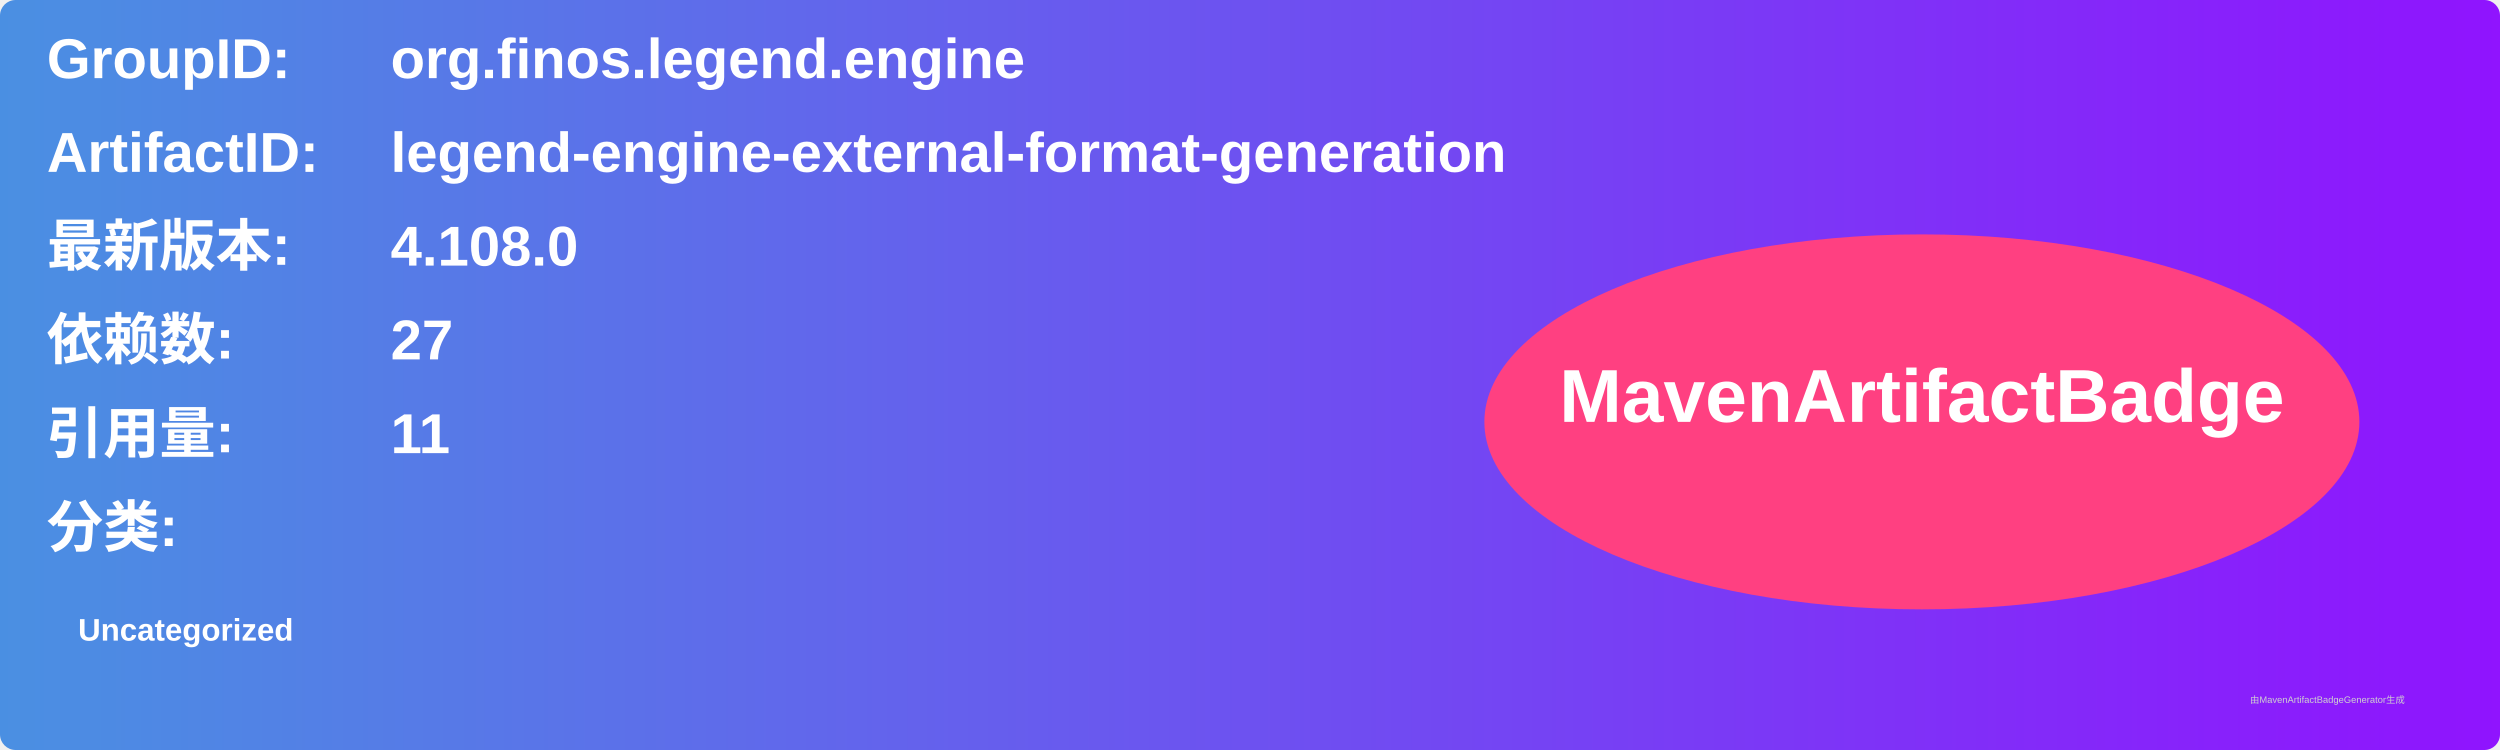
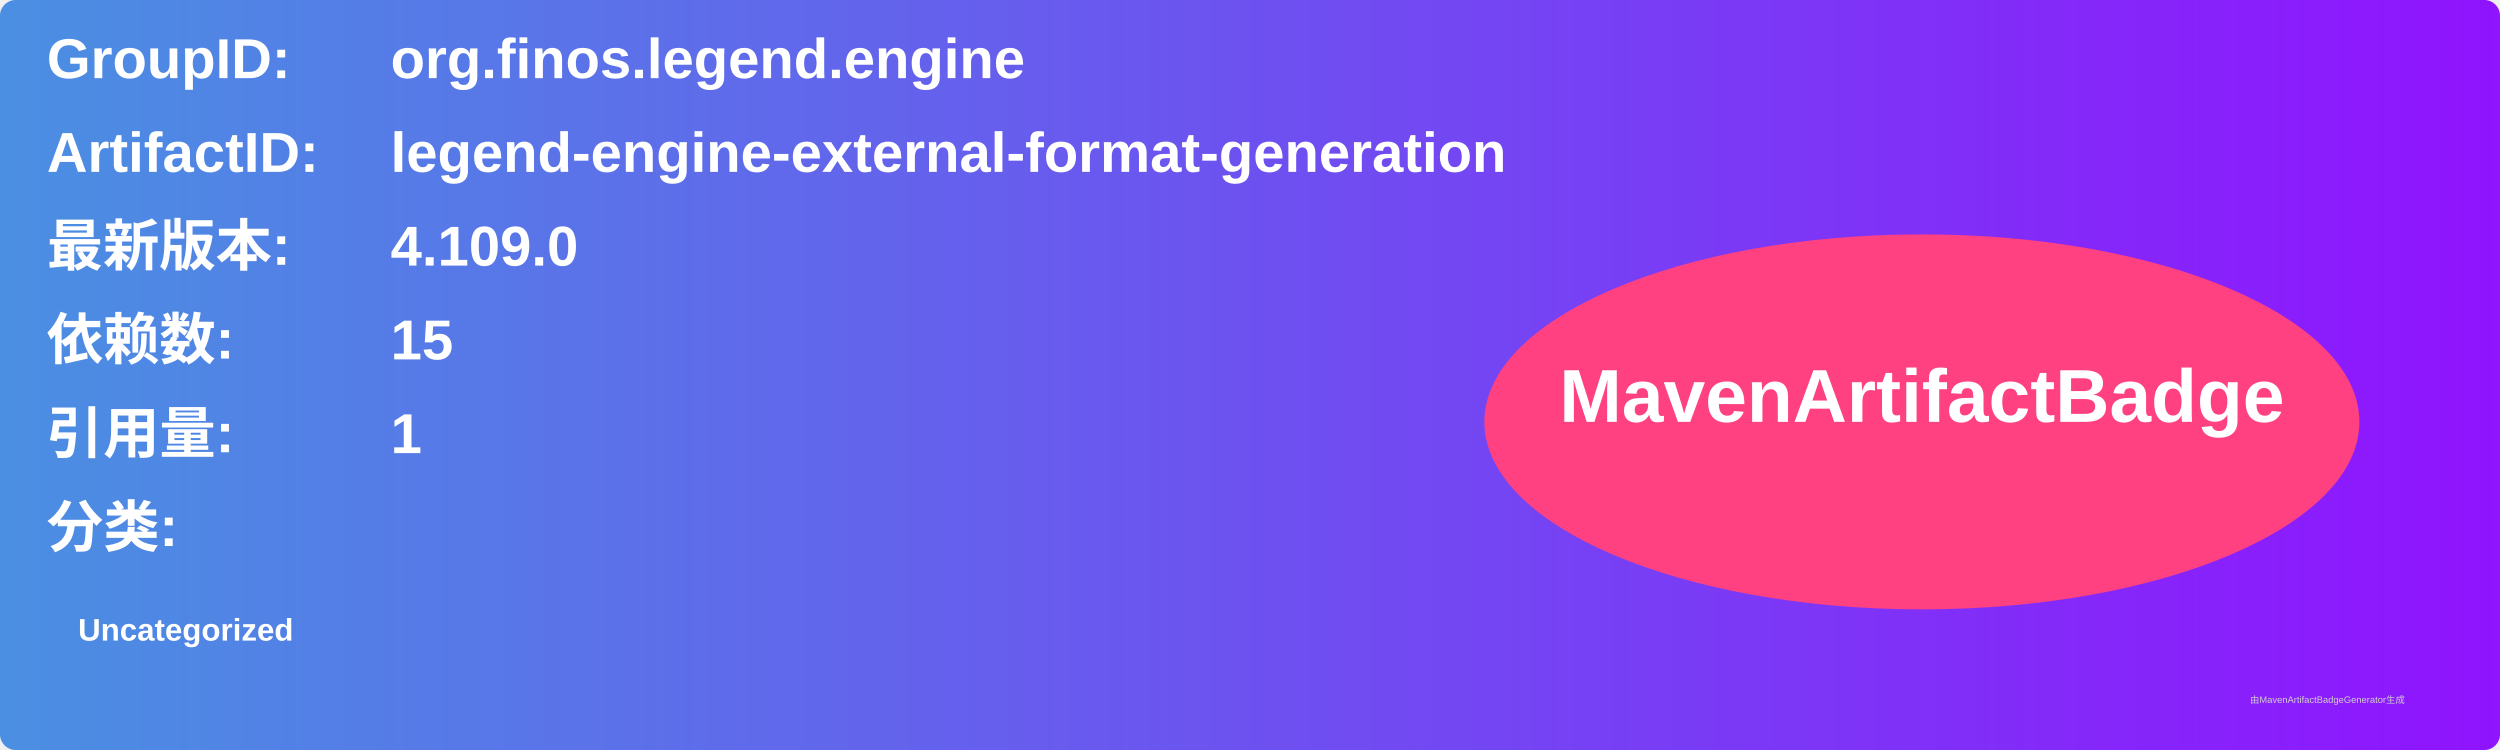
<svg xmlns="http://www.w3.org/2000/svg" width="800" height="240" viewBox="0 0 800 240">
  <linearGradient id="grad" x1="0%" y1="0%" x2="100%" y2="0%">
    <stop offset="0%" stop-color="#4a90e2" />
    <stop offset="100%" stop-color="#9013fe" />
  </linearGradient>
  <rect width="100%" height="100%" rx="5" ry="5" fill="url(#grad)" />
  <g transform="translate(15, 15)">
    <text x="0" y="10" font-family="Arial" font-size="18" fill="white" font-weight="bold" width="260">GroupID:</text>
    <text x="110" y="10" font-family="Arial" font-size="18" fill="white" font-weight="bold" width="460">org.finos.legend.engine</text>
    <text x="0" y="40" font-family="Arial" font-size="18" fill="white" font-weight="bold" width="260">ArtifactID:</text>
    <text x="110" y="40" font-family="Arial" font-size="18" fill="white" font-weight="bold" width="460">legend-engine-external-format-generation</text>
    <text x="0" y="70" font-family="Arial" font-size="18" fill="white" font-weight="bold">最新版本:</text>
    <text x="110" y="70" font-family="Arial" font-size="18" fill="white" font-weight="bold">
-       <tspan font-weight="bold">4.108.0</tspan>
+       <tspan font-weight="bold">4.109.0</tspan>
    </text>
    <text x="0" y="100" font-family="Arial" font-size="18" fill="white" font-weight="bold">依赖数: </text>
    <text x="110" y="100" font-family="Arial" font-size="18" fill="white">
-       <tspan font-weight="bold">27</tspan>
+       <tspan font-weight="bold">15</tspan>
    </text>
    <text x="0" y="130" font-family="Arial" font-size="18" fill="white" font-weight="bold">引用量: </text>
    <text x="110" y="130" font-family="Arial" font-size="18" fill="white">
-       <tspan font-weight="bold">11</tspan>
+       <tspan font-weight="bold">1</tspan>
    </text>
    <text x="0" y="160" font-family="Arial" font-size="18" fill="white" font-weight="bold">分类:</text>
    <text x="10" y="190" font-family="Arial" font-size="10" fill="white">
      <tspan font-weight="bold">Uncategorized</tspan>
    </text>
    <ellipse cx="600" cy="120" rx="140" ry="60" fill="#ff4081" />
    <text x="600" y="120" text-anchor="middle" font-family="Arial" font-size="24" fill="white" font-weight="bold">MavenArtifactBadge</text>
  </g>
  <text x="720" y="225" font-family="Arial" font-size="3" fill="#d0d0d0">由MavenArtifactBadgeGenerator生成</text>
</svg>
